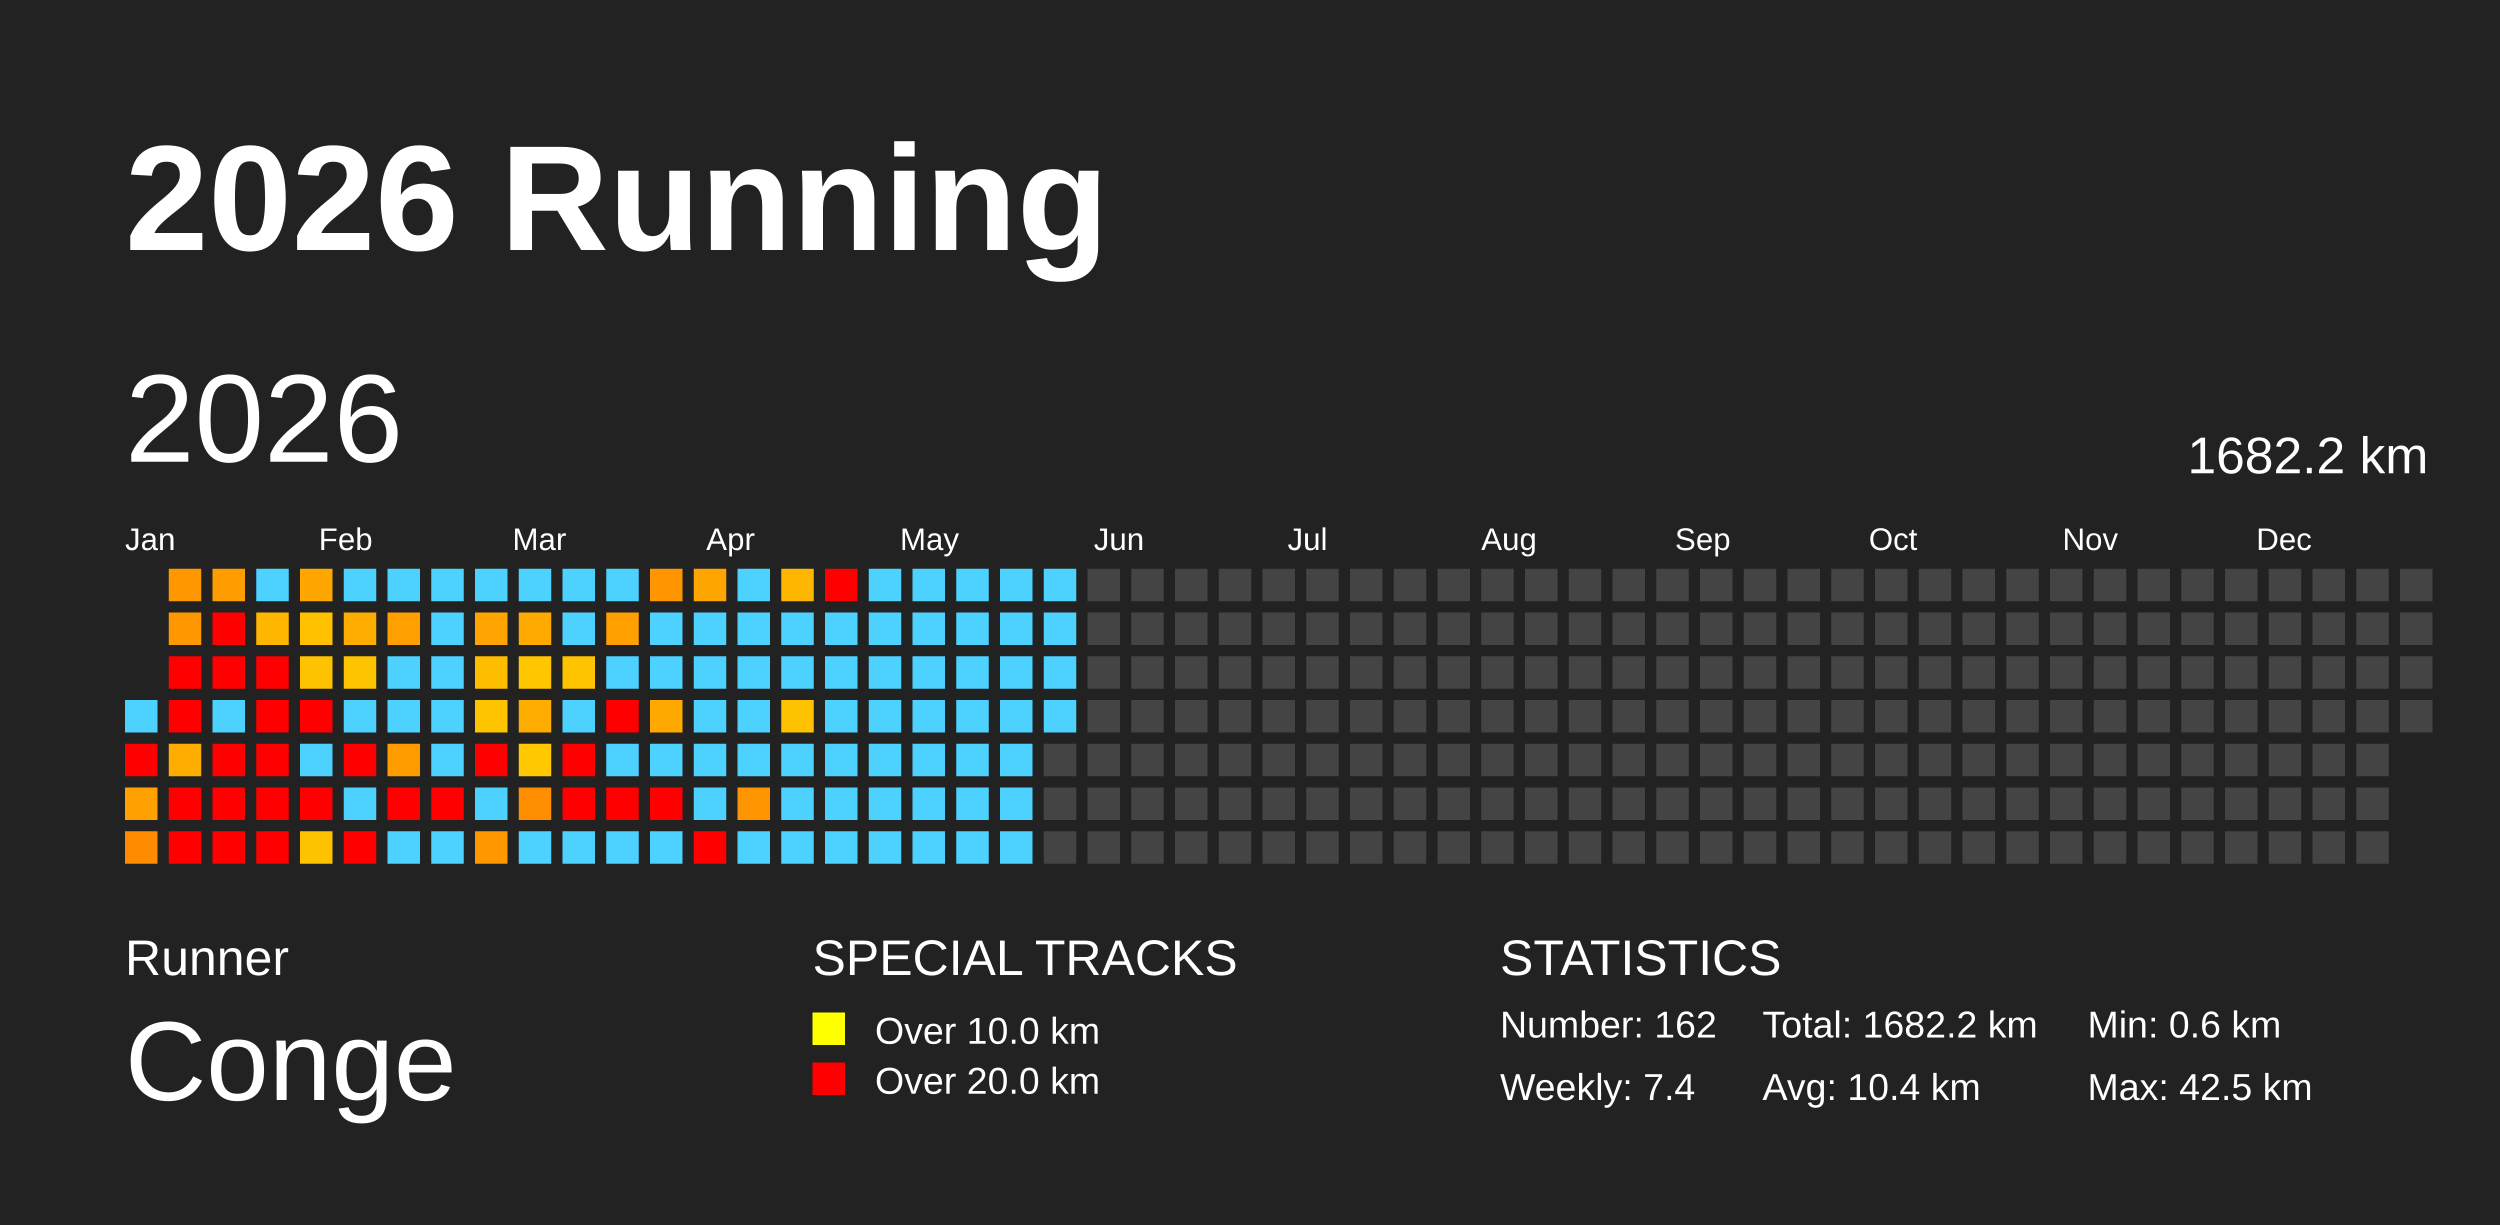
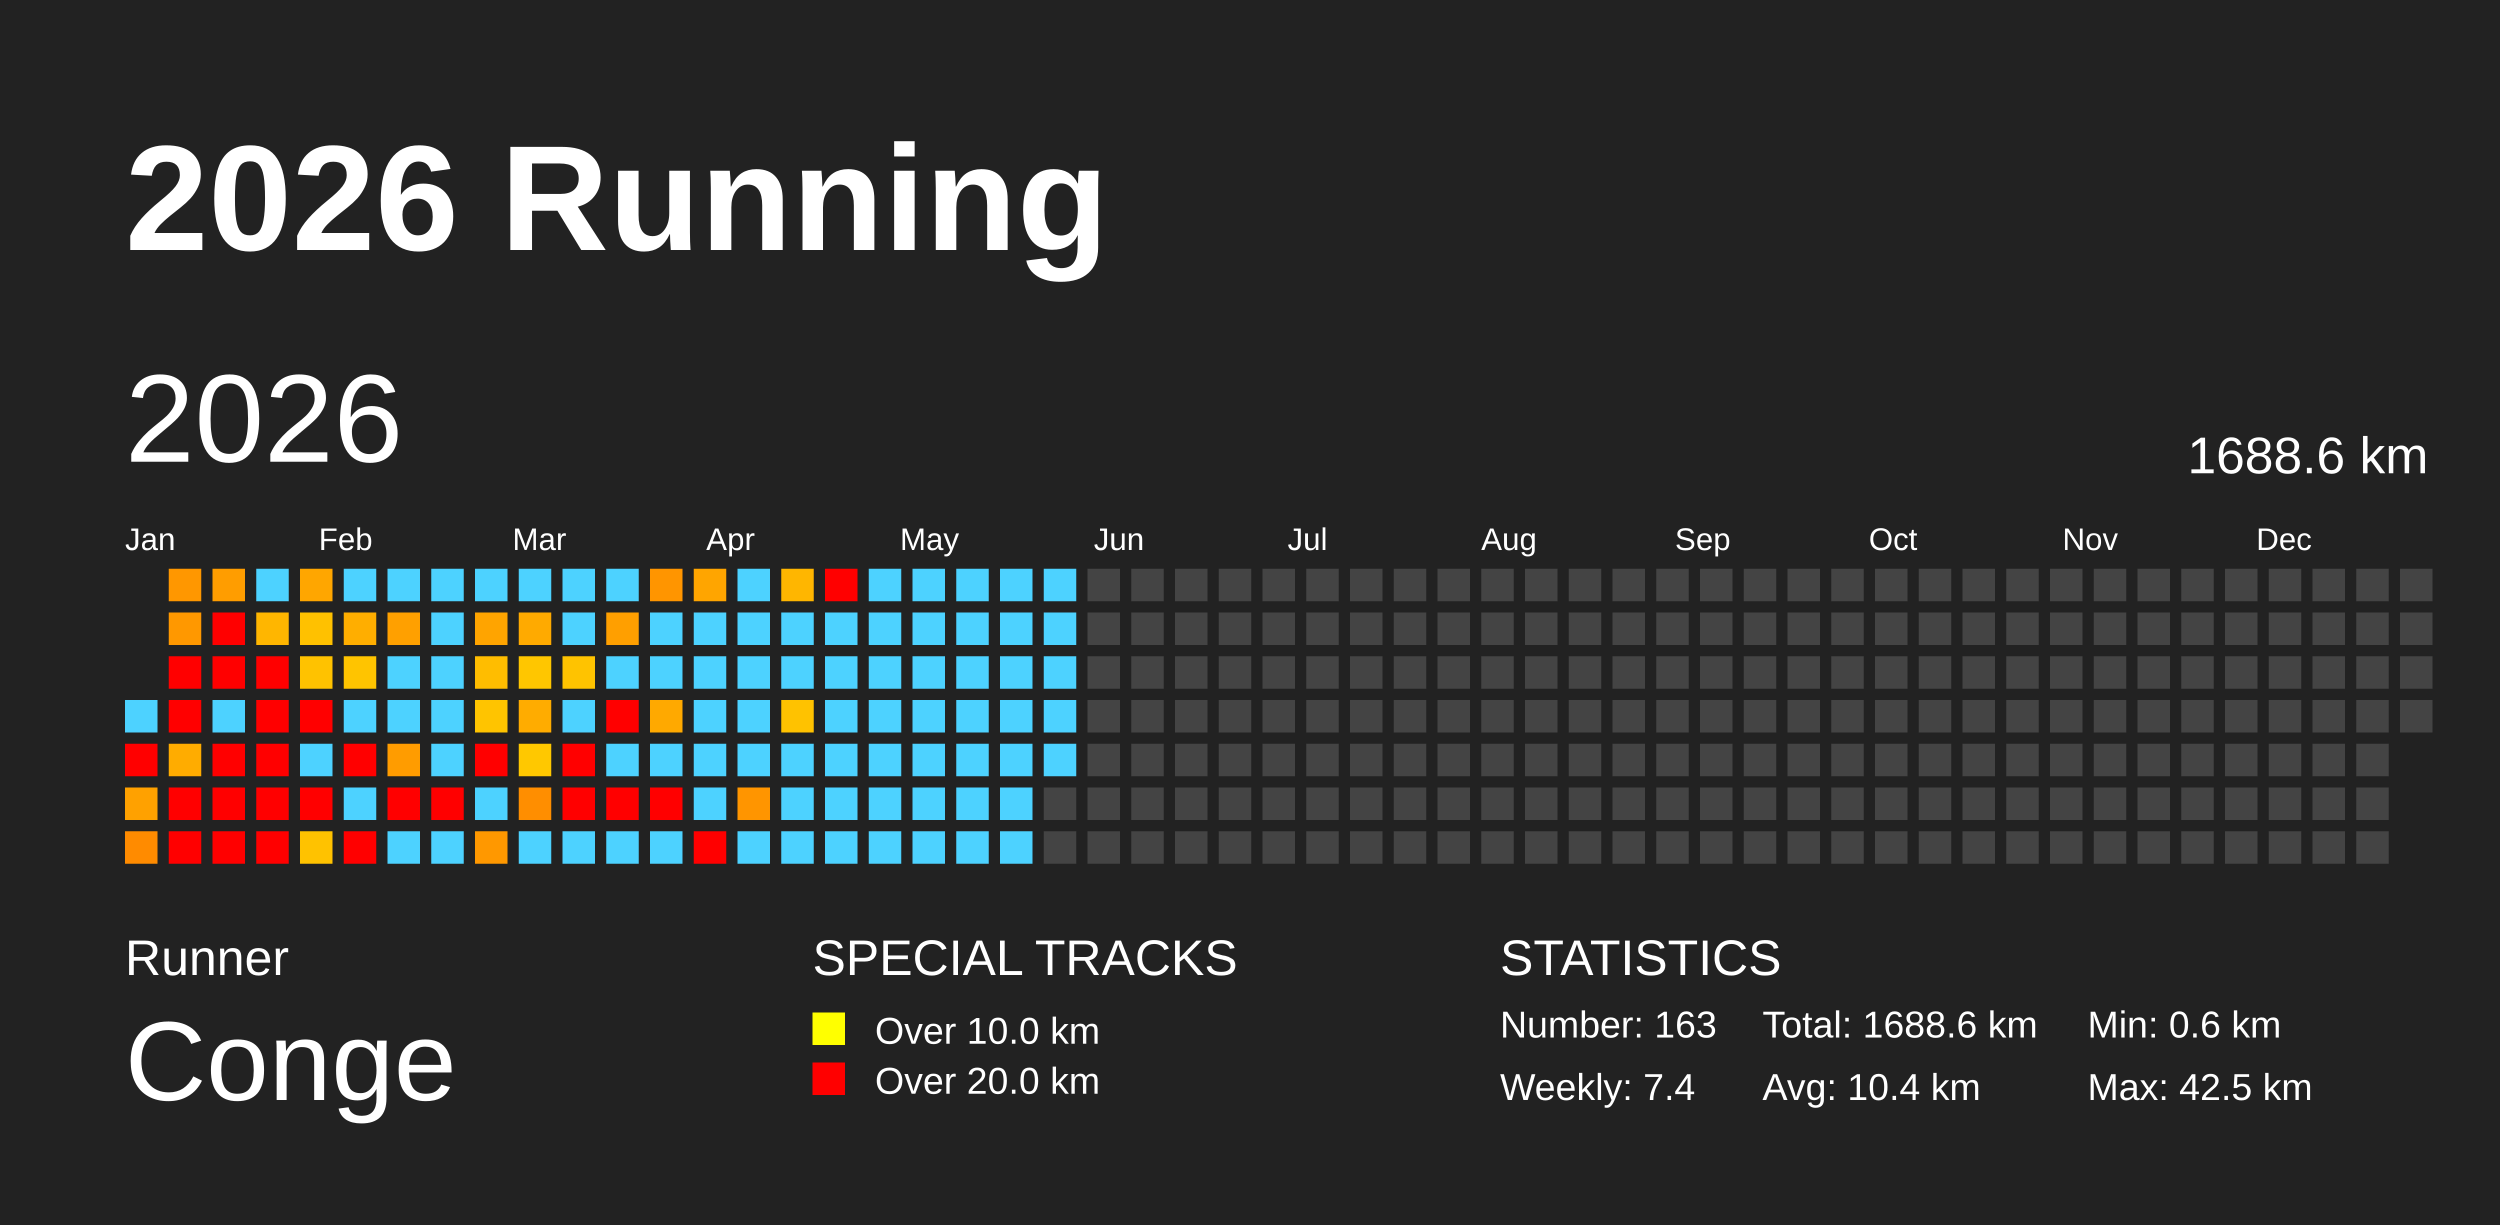
<svg xmlns="http://www.w3.org/2000/svg" baseProfile="full" height="98mm" version="1.1" viewBox="0,0,200,98" width="200mm">
  <defs />
  <rect fill="#222222" height="98" width="200" x="0" y="0" />
  <text fill="#FFFFFF" style="font-size:12px; font-family:Arial; font-weight:bold;" x="10" y="20">2026 Running</text>
  <text fill="#FFFFFF" style="font-size:4px; font-family:Arial" x="10" y="78">Runner</text>
  <text fill="#FFFFFF" style="font-size:9px; font-family:Arial" x="10" y="88">Conge</text>
  <text fill="#FFFFFF" style="font-size:4px; font-family:Arial" x="65" y="78">SPECIAL TRACKS</text>
  <rect fill="yellow" height="2.6" width="2.6" x="65" y="81" />
  <text fill="#FFFFFF" style="font-size:3px; font-family:Arial" x="70" y="83.5">Over 10.0 km</text>
  <rect fill="red" height="2.6" width="2.6" x="65" y="85" />
  <text fill="#FFFFFF" style="font-size:3px; font-family:Arial" x="70" y="87.5">Over 20.0 km</text>
  <text fill="#FFFFFF" style="font-size:4px; font-family:Arial" x="120" y="78">STATISTICS</text>
-   <text fill="#FFFFFF" style="font-size:3px; font-family:Arial" x="120" y="83">Number: 162</text>
+   <text fill="#FFFFFF" style="font-size:3px; font-family:Arial" x="120" y="83">Number: 163</text>
  <text fill="#FFFFFF" style="font-size:3px; font-family:Arial" x="120" y="88">Weekly: 7.4</text>
-   <text fill="#FFFFFF" style="font-size:3px; font-family:Arial" x="141" y="83">Total: 1682.2 km</text>
+   <text fill="#FFFFFF" style="font-size:3px; font-family:Arial" x="141" y="83">Total: 1688.6 km</text>
  <text fill="#FFFFFF" style="font-size:3px; font-family:Arial" x="141" y="88">Avg: 10.4 km</text>
  <text fill="#FFFFFF" style="font-size:3px; font-family:Arial" x="167" y="83">Min: 0.6 km</text>
  <text fill="#FFFFFF" style="font-size:3px; font-family:Arial" x="167" y="88">Max: 42.5 km</text>
  <text dominant-baseline="hanging" fill="#FFFFFF" style="font-size:10.0px; font-family:Arial;" x="10" y="30">2026</text>
-   <text dominant-baseline="hanging" fill="#FFFFFF" style="font-size:4.125px; font-family:Arial;" x="175" y="35">1682.2 km</text>
+   <text dominant-baseline="hanging" fill="#FFFFFF" style="font-size:4.125px; font-family:Arial;" x="175" y="35">1688.6 km</text>
  <text fill="#FFFFFF" style="font-size:2.5px; font-family:Arial" x="10.0" y="44">Jan</text>
  <text fill="#FFFFFF" style="font-size:2.5px; font-family:Arial" x="25.5" y="44">Feb</text>
  <text fill="#FFFFFF" style="font-size:2.5px; font-family:Arial" x="41.0" y="44">Mar</text>
  <text fill="#FFFFFF" style="font-size:2.5px; font-family:Arial" x="56.5" y="44">Apr</text>
  <text fill="#FFFFFF" style="font-size:2.5px; font-family:Arial" x="72.0" y="44">May</text>
  <text fill="#FFFFFF" style="font-size:2.5px; font-family:Arial" x="87.5" y="44">Jun</text>
  <text fill="#FFFFFF" style="font-size:2.5px; font-family:Arial" x="103.0" y="44">Jul</text>
  <text fill="#FFFFFF" style="font-size:2.5px; font-family:Arial" x="118.5" y="44">Aug</text>
  <text fill="#FFFFFF" style="font-size:2.5px; font-family:Arial" x="134.0" y="44">Sep</text>
  <text fill="#FFFFFF" style="font-size:2.5px; font-family:Arial" x="149.5" y="44">Oct</text>
  <text fill="#FFFFFF" style="font-size:2.5px; font-family:Arial" x="165.0" y="44">Nov</text>
  <text fill="#FFFFFF" style="font-size:2.5px; font-family:Arial" x="180.5" y="44">Dec</text>
  <rect fill="#4dd2ff" height="2.6" width="2.6" x="10.0" y="56.0" />
  <rect fill="red" height="2.6" width="2.6" x="10.0" y="59.5" />
  <rect fill="#ffa100" height="2.6" width="2.6" x="10.0" y="63.0" />
  <rect fill="#ff8b00" height="2.6" width="2.6" x="10.0" y="66.5" />
  <rect fill="#ff9700" height="2.6" width="2.6" x="13.5" y="45.5" />
  <rect fill="#ff9800" height="2.6" width="2.6" x="13.5" y="49.0" />
  <rect fill="red" height="2.6" width="2.6" x="13.5" y="52.5" />
  <rect fill="red" height="2.6" width="2.6" x="13.5" y="56.0" />
  <rect fill="#ffac00" height="2.6" width="2.6" x="13.5" y="59.5" />
  <rect fill="red" height="2.6" width="2.6" x="13.5" y="63.0" />
  <rect fill="red" height="2.6" width="2.6" x="13.5" y="66.5" />
  <rect fill="#ff9d00" height="2.6" width="2.6" x="17.0" y="45.5" />
  <rect fill="red" height="2.6" width="2.6" x="17.0" y="49.0" />
  <rect fill="red" height="2.6" width="2.6" x="17.0" y="52.5" />
  <rect fill="#4dd2ff" height="2.6" width="2.6" x="17.0" y="56.0" />
  <rect fill="red" height="2.6" width="2.6" x="17.0" y="59.5" />
  <rect fill="red" height="2.6" width="2.6" x="17.0" y="63.0" />
  <rect fill="red" height="2.6" width="2.6" x="17.0" y="66.5" />
  <rect fill="#4dd2ff" height="2.6" width="2.6" x="20.5" y="45.5" />
  <rect fill="#ffb600" height="2.6" width="2.6" x="20.5" y="49.0" />
  <rect fill="red" height="2.6" width="2.6" x="20.5" y="52.5" />
  <rect fill="red" height="2.6" width="2.6" x="20.5" y="56.0" />
  <rect fill="red" height="2.6" width="2.6" x="20.5" y="59.5" />
  <rect fill="red" height="2.6" width="2.6" x="20.5" y="63.0" />
  <rect fill="red" height="2.6" width="2.6" x="20.5" y="66.5" />
  <rect fill="#ffa600" height="2.6" width="2.6" x="24.0" y="45.5" />
  <rect fill="#ffc100" height="2.6" width="2.6" x="24.0" y="49.0" />
  <rect fill="#ffc200" height="2.6" width="2.6" x="24.0" y="52.5" />
  <rect fill="red" height="2.6" width="2.6" x="24.0" y="56.0" />
  <rect fill="#4dd2ff" height="2.6" width="2.6" x="24.0" y="59.5" />
  <rect fill="red" height="2.6" width="2.6" x="24.0" y="63.0" />
  <rect fill="#ffc200" height="2.6" width="2.6" x="24.0" y="66.5" />
  <rect fill="#4dd2ff" height="2.6" width="2.6" x="27.5" y="45.5" />
  <rect fill="#ffae00" height="2.6" width="2.6" x="27.5" y="49.0" />
  <rect fill="#ffc400" height="2.6" width="2.6" x="27.5" y="52.5" />
  <rect fill="#4dd2ff" height="2.6" width="2.6" x="27.5" y="56.0" />
  <rect fill="red" height="2.6" width="2.6" x="27.5" y="59.5" />
  <rect fill="#4dd2ff" height="2.6" width="2.6" x="27.5" y="63.0" />
  <rect fill="red" height="2.6" width="2.6" x="27.5" y="66.5" />
  <rect fill="#4dd2ff" height="2.6" width="2.6" x="31.0" y="45.5" />
  <rect fill="#ffa000" height="2.6" width="2.6" x="31.0" y="49.0" />
  <rect fill="#4dd2ff" height="2.6" width="2.6" x="31.0" y="52.5" />
  <rect fill="#4dd2ff" height="2.6" width="2.6" x="31.0" y="56.0" />
  <rect fill="#ff9c00" height="2.6" width="2.6" x="31.0" y="59.5" />
  <rect fill="red" height="2.6" width="2.6" x="31.0" y="63.0" />
  <rect fill="#4dd2ff" height="2.6" width="2.6" x="31.0" y="66.5" />
  <rect fill="#4dd2ff" height="2.6" width="2.6" x="34.5" y="45.5" />
  <rect fill="#4dd2ff" height="2.6" width="2.6" x="34.5" y="49.0" />
  <rect fill="#4dd2ff" height="2.6" width="2.6" x="34.5" y="52.5" />
  <rect fill="#4dd2ff" height="2.6" width="2.6" x="34.5" y="56.0" />
  <rect fill="#4dd2ff" height="2.6" width="2.6" x="34.5" y="59.5" />
  <rect fill="red" height="2.6" width="2.6" x="34.5" y="63.0" />
  <rect fill="#4dd2ff" height="2.6" width="2.6" x="34.5" y="66.5" />
  <rect fill="#4dd2ff" height="2.6" width="2.6" x="38.0" y="45.5" />
  <rect fill="#ffa400" height="2.6" width="2.6" x="38.0" y="49.0" />
  <rect fill="#ffbd00" height="2.6" width="2.6" x="38.0" y="52.5" />
  <rect fill="#ffc400" height="2.6" width="2.6" x="38.0" y="56.0" />
  <rect fill="red" height="2.6" width="2.6" x="38.0" y="59.5" />
  <rect fill="#4dd2ff" height="2.6" width="2.6" x="38.0" y="63.0" />
  <rect fill="#ff9800" height="2.6" width="2.6" x="38.0" y="66.5" />
  <rect fill="#4dd2ff" height="2.6" width="2.6" x="41.5" y="45.5" />
  <rect fill="#ffaa00" height="2.6" width="2.6" x="41.5" y="49.0" />
  <rect fill="#ffc600" height="2.6" width="2.6" x="41.5" y="52.5" />
  <rect fill="#ffac00" height="2.6" width="2.6" x="41.5" y="56.0" />
  <rect fill="#ffc800" height="2.6" width="2.6" x="41.5" y="59.5" />
  <rect fill="#ff8e00" height="2.6" width="2.6" x="41.5" y="63.0" />
  <rect fill="#4dd2ff" height="2.6" width="2.6" x="41.5" y="66.5" />
  <rect fill="#4dd2ff" height="2.6" width="2.6" x="45.0" y="45.5" />
  <rect fill="#4dd2ff" height="2.6" width="2.6" x="45.0" y="49.0" />
  <rect fill="#ffc300" height="2.6" width="2.6" x="45.0" y="52.5" />
  <rect fill="#4dd2ff" height="2.6" width="2.6" x="45.0" y="56.0" />
  <rect fill="red" height="2.6" width="2.6" x="45.0" y="59.5" />
  <rect fill="red" height="2.6" width="2.6" x="45.0" y="63.0" />
  <rect fill="#4dd2ff" height="2.6" width="2.6" x="45.0" y="66.5" />
  <rect fill="#4dd2ff" height="2.6" width="2.6" x="48.5" y="45.5" />
  <rect fill="#ff9f00" height="2.6" width="2.6" x="48.5" y="49.0" />
  <rect fill="#4dd2ff" height="2.6" width="2.6" x="48.5" y="52.5" />
  <rect fill="red" height="2.6" width="2.6" x="48.5" y="56.0" />
  <rect fill="#4dd2ff" height="2.6" width="2.6" x="48.5" y="59.5" />
  <rect fill="red" height="2.6" width="2.6" x="48.5" y="63.0" />
  <rect fill="#4dd2ff" height="2.6" width="2.6" x="48.5" y="66.5" />
  <rect fill="#ff9500" height="2.6" width="2.6" x="52.0" y="45.5" />
  <rect fill="#4dd2ff" height="2.6" width="2.6" x="52.0" y="49.0" />
  <rect fill="#4dd2ff" height="2.6" width="2.6" x="52.0" y="52.5" />
  <rect fill="#ffa900" height="2.6" width="2.6" x="52.0" y="56.0" />
  <rect fill="#4dd2ff" height="2.6" width="2.6" x="52.0" y="59.5" />
  <rect fill="red" height="2.6" width="2.6" x="52.0" y="63.0" />
  <rect fill="#4dd2ff" height="2.6" width="2.6" x="52.0" y="66.5" />
  <rect fill="#ffa500" height="2.6" width="2.6" x="55.5" y="45.5" />
  <rect fill="#4dd2ff" height="2.6" width="2.6" x="55.5" y="49.0" />
  <rect fill="#4dd2ff" height="2.6" width="2.6" x="55.5" y="52.5" />
  <rect fill="#4dd2ff" height="2.6" width="2.6" x="55.5" y="56.0" />
  <rect fill="#4dd2ff" height="2.6" width="2.6" x="55.5" y="59.5" />
  <rect fill="#4dd2ff" height="2.6" width="2.6" x="55.5" y="63.0" />
  <rect fill="red" height="2.6" width="2.6" x="55.5" y="66.5" />
  <rect fill="#4dd2ff" height="2.6" width="2.6" x="59.0" y="45.5" />
  <rect fill="#4dd2ff" height="2.6" width="2.6" x="59.0" y="49.0" />
  <rect fill="#4dd2ff" height="2.6" width="2.6" x="59.0" y="52.5" />
  <rect fill="#4dd2ff" height="2.6" width="2.6" x="59.0" y="56.0" />
  <rect fill="#4dd2ff" height="2.6" width="2.6" x="59.0" y="59.5" />
  <rect fill="#ff9500" height="2.6" width="2.6" x="59.0" y="63.0" />
  <rect fill="#4dd2ff" height="2.6" width="2.6" x="59.0" y="66.5" />
  <rect fill="#ffb600" height="2.6" width="2.6" x="62.5" y="45.5" />
  <rect fill="#4dd2ff" height="2.6" width="2.6" x="62.5" y="49.0" />
  <rect fill="#4dd2ff" height="2.6" width="2.6" x="62.5" y="52.5" />
  <rect fill="#ffc200" height="2.6" width="2.6" x="62.5" y="56.0" />
  <rect fill="#4dd2ff" height="2.6" width="2.6" x="62.5" y="59.5" />
  <rect fill="#4dd2ff" height="2.6" width="2.6" x="62.5" y="63.0" />
  <rect fill="#4dd2ff" height="2.6" width="2.6" x="62.5" y="66.5" />
  <rect fill="red" height="2.6" width="2.6" x="66.0" y="45.5" />
  <rect fill="#4dd2ff" height="2.6" width="2.6" x="66.0" y="49.0" />
  <rect fill="#4dd2ff" height="2.6" width="2.6" x="66.0" y="52.5" />
  <rect fill="#4dd2ff" height="2.6" width="2.6" x="66.0" y="56.0" />
  <rect fill="#4dd2ff" height="2.6" width="2.6" x="66.0" y="59.5" />
  <rect fill="#4dd2ff" height="2.6" width="2.6" x="66.0" y="63.0" />
  <rect fill="#4dd2ff" height="2.6" width="2.6" x="66.0" y="66.5" />
  <rect fill="#4dd2ff" height="2.6" width="2.6" x="69.5" y="45.5" />
  <rect fill="#4dd2ff" height="2.6" width="2.6" x="69.5" y="49.0" />
  <rect fill="#4dd2ff" height="2.6" width="2.6" x="69.5" y="52.5" />
  <rect fill="#4dd2ff" height="2.6" width="2.6" x="69.5" y="56.0" />
  <rect fill="#4dd2ff" height="2.6" width="2.6" x="69.5" y="59.5" />
  <rect fill="#4dd2ff" height="2.6" width="2.6" x="69.5" y="63.0" />
  <rect fill="#4dd2ff" height="2.6" width="2.6" x="69.5" y="66.5" />
  <rect fill="#4dd2ff" height="2.6" width="2.6" x="73.0" y="45.5" />
  <rect fill="#4dd2ff" height="2.6" width="2.6" x="73.0" y="49.0" />
  <rect fill="#4dd2ff" height="2.6" width="2.6" x="73.0" y="52.5" />
  <rect fill="#4dd2ff" height="2.6" width="2.6" x="73.0" y="56.0" />
  <rect fill="#4dd2ff" height="2.6" width="2.6" x="73.0" y="59.5" />
  <rect fill="#4dd2ff" height="2.6" width="2.6" x="73.0" y="63.0" />
  <rect fill="#4dd2ff" height="2.6" width="2.6" x="73.0" y="66.5" />
  <rect fill="#4dd2ff" height="2.6" width="2.6" x="76.5" y="45.5" />
  <rect fill="#4dd2ff" height="2.6" width="2.6" x="76.5" y="49.0" />
  <rect fill="#4dd2ff" height="2.6" width="2.6" x="76.5" y="52.5" />
  <rect fill="#4dd2ff" height="2.6" width="2.6" x="76.5" y="56.0" />
  <rect fill="#4dd2ff" height="2.6" width="2.6" x="76.5" y="59.5" />
  <rect fill="#4dd2ff" height="2.6" width="2.6" x="76.5" y="63.0" />
  <rect fill="#4dd2ff" height="2.6" width="2.6" x="76.5" y="66.5" />
  <rect fill="#4dd2ff" height="2.6" width="2.6" x="80.0" y="45.5" />
  <rect fill="#4dd2ff" height="2.6" width="2.6" x="80.0" y="49.0" />
  <rect fill="#4dd2ff" height="2.6" width="2.6" x="80.0" y="52.5" />
  <rect fill="#4dd2ff" height="2.6" width="2.6" x="80.0" y="56.0" />
  <rect fill="#4dd2ff" height="2.6" width="2.6" x="80.0" y="59.5" />
  <rect fill="#4dd2ff" height="2.6" width="2.6" x="80.0" y="63.0" />
  <rect fill="#4dd2ff" height="2.6" width="2.6" x="80.0" y="66.5" />
  <rect fill="#4dd2ff" height="2.6" width="2.6" x="83.5" y="45.5" />
  <rect fill="#4dd2ff" height="2.6" width="2.6" x="83.5" y="49.0" />
  <rect fill="#4dd2ff" height="2.6" width="2.6" x="83.5" y="52.5" />
  <rect fill="#4dd2ff" height="2.6" width="2.6" x="83.5" y="56.0" />
-   <rect fill="#444444" height="2.6" width="2.6" x="83.5" y="59.5" />
+   <rect fill="#4dd2ff" height="2.6" width="2.6" x="83.5" y="59.5" />
  <rect fill="#444444" height="2.6" width="2.6" x="83.5" y="63.0" />
  <rect fill="#444444" height="2.6" width="2.6" x="83.5" y="66.5" />
  <rect fill="#444444" height="2.6" width="2.6" x="87.0" y="45.5" />
  <rect fill="#444444" height="2.6" width="2.6" x="87.0" y="49.0" />
  <rect fill="#444444" height="2.6" width="2.6" x="87.0" y="52.5" />
  <rect fill="#444444" height="2.6" width="2.6" x="87.0" y="56.0" />
  <rect fill="#444444" height="2.6" width="2.6" x="87.0" y="59.5" />
  <rect fill="#444444" height="2.6" width="2.6" x="87.0" y="63.0" />
  <rect fill="#444444" height="2.6" width="2.6" x="87.0" y="66.5" />
  <rect fill="#444444" height="2.6" width="2.6" x="90.5" y="45.5" />
  <rect fill="#444444" height="2.6" width="2.6" x="90.5" y="49.0" />
  <rect fill="#444444" height="2.6" width="2.6" x="90.5" y="52.5" />
  <rect fill="#444444" height="2.6" width="2.6" x="90.5" y="56.0" />
  <rect fill="#444444" height="2.6" width="2.6" x="90.5" y="59.5" />
  <rect fill="#444444" height="2.6" width="2.6" x="90.5" y="63.0" />
  <rect fill="#444444" height="2.6" width="2.6" x="90.5" y="66.5" />
  <rect fill="#444444" height="2.6" width="2.6" x="94.0" y="45.5" />
  <rect fill="#444444" height="2.6" width="2.6" x="94.0" y="49.0" />
  <rect fill="#444444" height="2.6" width="2.6" x="94.0" y="52.5" />
  <rect fill="#444444" height="2.6" width="2.6" x="94.0" y="56.0" />
  <rect fill="#444444" height="2.6" width="2.6" x="94.0" y="59.5" />
  <rect fill="#444444" height="2.6" width="2.6" x="94.0" y="63.0" />
  <rect fill="#444444" height="2.6" width="2.6" x="94.0" y="66.5" />
  <rect fill="#444444" height="2.6" width="2.6" x="97.5" y="45.5" />
  <rect fill="#444444" height="2.6" width="2.6" x="97.5" y="49.0" />
  <rect fill="#444444" height="2.6" width="2.6" x="97.5" y="52.5" />
  <rect fill="#444444" height="2.6" width="2.6" x="97.5" y="56.0" />
  <rect fill="#444444" height="2.6" width="2.6" x="97.5" y="59.5" />
  <rect fill="#444444" height="2.6" width="2.6" x="97.5" y="63.0" />
  <rect fill="#444444" height="2.6" width="2.6" x="97.5" y="66.5" />
  <rect fill="#444444" height="2.6" width="2.6" x="101.0" y="45.5" />
  <rect fill="#444444" height="2.6" width="2.6" x="101.0" y="49.0" />
  <rect fill="#444444" height="2.6" width="2.6" x="101.0" y="52.5" />
  <rect fill="#444444" height="2.6" width="2.6" x="101.0" y="56.0" />
  <rect fill="#444444" height="2.6" width="2.6" x="101.0" y="59.5" />
  <rect fill="#444444" height="2.6" width="2.6" x="101.0" y="63.0" />
  <rect fill="#444444" height="2.6" width="2.6" x="101.0" y="66.5" />
  <rect fill="#444444" height="2.6" width="2.6" x="104.5" y="45.5" />
  <rect fill="#444444" height="2.6" width="2.6" x="104.5" y="49.0" />
  <rect fill="#444444" height="2.6" width="2.6" x="104.5" y="52.5" />
  <rect fill="#444444" height="2.6" width="2.6" x="104.5" y="56.0" />
  <rect fill="#444444" height="2.6" width="2.6" x="104.5" y="59.5" />
  <rect fill="#444444" height="2.6" width="2.6" x="104.5" y="63.0" />
  <rect fill="#444444" height="2.6" width="2.6" x="104.5" y="66.5" />
  <rect fill="#444444" height="2.6" width="2.6" x="108.0" y="45.5" />
  <rect fill="#444444" height="2.6" width="2.6" x="108.0" y="49.0" />
  <rect fill="#444444" height="2.6" width="2.6" x="108.0" y="52.5" />
  <rect fill="#444444" height="2.6" width="2.6" x="108.0" y="56.0" />
  <rect fill="#444444" height="2.6" width="2.6" x="108.0" y="59.5" />
  <rect fill="#444444" height="2.6" width="2.6" x="108.0" y="63.0" />
  <rect fill="#444444" height="2.6" width="2.6" x="108.0" y="66.5" />
  <rect fill="#444444" height="2.6" width="2.6" x="111.5" y="45.5" />
  <rect fill="#444444" height="2.6" width="2.6" x="111.5" y="49.0" />
  <rect fill="#444444" height="2.6" width="2.6" x="111.5" y="52.5" />
  <rect fill="#444444" height="2.6" width="2.6" x="111.5" y="56.0" />
  <rect fill="#444444" height="2.6" width="2.6" x="111.5" y="59.5" />
  <rect fill="#444444" height="2.6" width="2.6" x="111.5" y="63.0" />
  <rect fill="#444444" height="2.6" width="2.6" x="111.5" y="66.5" />
  <rect fill="#444444" height="2.6" width="2.6" x="115.0" y="45.5" />
  <rect fill="#444444" height="2.6" width="2.6" x="115.0" y="49.0" />
  <rect fill="#444444" height="2.6" width="2.6" x="115.0" y="52.5" />
  <rect fill="#444444" height="2.6" width="2.6" x="115.0" y="56.0" />
  <rect fill="#444444" height="2.6" width="2.6" x="115.0" y="59.5" />
  <rect fill="#444444" height="2.6" width="2.6" x="115.0" y="63.0" />
  <rect fill="#444444" height="2.6" width="2.6" x="115.0" y="66.5" />
  <rect fill="#444444" height="2.6" width="2.6" x="118.5" y="45.5" />
  <rect fill="#444444" height="2.6" width="2.6" x="118.5" y="49.0" />
  <rect fill="#444444" height="2.6" width="2.6" x="118.5" y="52.5" />
  <rect fill="#444444" height="2.6" width="2.6" x="118.5" y="56.0" />
  <rect fill="#444444" height="2.6" width="2.6" x="118.5" y="59.5" />
  <rect fill="#444444" height="2.6" width="2.6" x="118.5" y="63.0" />
  <rect fill="#444444" height="2.6" width="2.6" x="118.5" y="66.5" />
  <rect fill="#444444" height="2.6" width="2.6" x="122.0" y="45.5" />
  <rect fill="#444444" height="2.6" width="2.6" x="122.0" y="49.0" />
  <rect fill="#444444" height="2.6" width="2.6" x="122.0" y="52.5" />
  <rect fill="#444444" height="2.6" width="2.6" x="122.0" y="56.0" />
  <rect fill="#444444" height="2.6" width="2.6" x="122.0" y="59.5" />
  <rect fill="#444444" height="2.6" width="2.6" x="122.0" y="63.0" />
  <rect fill="#444444" height="2.6" width="2.6" x="122.0" y="66.5" />
  <rect fill="#444444" height="2.6" width="2.6" x="125.5" y="45.5" />
  <rect fill="#444444" height="2.6" width="2.6" x="125.5" y="49.0" />
  <rect fill="#444444" height="2.6" width="2.6" x="125.5" y="52.5" />
  <rect fill="#444444" height="2.6" width="2.6" x="125.5" y="56.0" />
  <rect fill="#444444" height="2.6" width="2.6" x="125.5" y="59.5" />
  <rect fill="#444444" height="2.6" width="2.6" x="125.5" y="63.0" />
  <rect fill="#444444" height="2.6" width="2.6" x="125.5" y="66.5" />
  <rect fill="#444444" height="2.6" width="2.6" x="129.0" y="45.5" />
  <rect fill="#444444" height="2.6" width="2.6" x="129.0" y="49.0" />
  <rect fill="#444444" height="2.6" width="2.6" x="129.0" y="52.5" />
  <rect fill="#444444" height="2.6" width="2.6" x="129.0" y="56.0" />
  <rect fill="#444444" height="2.6" width="2.6" x="129.0" y="59.5" />
  <rect fill="#444444" height="2.6" width="2.6" x="129.0" y="63.0" />
  <rect fill="#444444" height="2.6" width="2.6" x="129.0" y="66.5" />
  <rect fill="#444444" height="2.6" width="2.6" x="132.5" y="45.5" />
  <rect fill="#444444" height="2.6" width="2.6" x="132.5" y="49.0" />
  <rect fill="#444444" height="2.6" width="2.6" x="132.5" y="52.5" />
  <rect fill="#444444" height="2.6" width="2.6" x="132.5" y="56.0" />
  <rect fill="#444444" height="2.6" width="2.6" x="132.5" y="59.5" />
  <rect fill="#444444" height="2.6" width="2.6" x="132.5" y="63.0" />
  <rect fill="#444444" height="2.6" width="2.6" x="132.5" y="66.5" />
  <rect fill="#444444" height="2.6" width="2.6" x="136.0" y="45.5" />
  <rect fill="#444444" height="2.6" width="2.6" x="136.0" y="49.0" />
  <rect fill="#444444" height="2.6" width="2.6" x="136.0" y="52.5" />
  <rect fill="#444444" height="2.6" width="2.6" x="136.0" y="56.0" />
  <rect fill="#444444" height="2.6" width="2.6" x="136.0" y="59.5" />
  <rect fill="#444444" height="2.6" width="2.6" x="136.0" y="63.0" />
  <rect fill="#444444" height="2.6" width="2.6" x="136.0" y="66.5" />
  <rect fill="#444444" height="2.6" width="2.6" x="139.5" y="45.5" />
  <rect fill="#444444" height="2.6" width="2.6" x="139.5" y="49.0" />
  <rect fill="#444444" height="2.6" width="2.6" x="139.5" y="52.5" />
  <rect fill="#444444" height="2.6" width="2.6" x="139.5" y="56.0" />
  <rect fill="#444444" height="2.6" width="2.6" x="139.5" y="59.5" />
  <rect fill="#444444" height="2.6" width="2.6" x="139.5" y="63.0" />
  <rect fill="#444444" height="2.6" width="2.6" x="139.5" y="66.5" />
  <rect fill="#444444" height="2.6" width="2.6" x="143.0" y="45.5" />
  <rect fill="#444444" height="2.6" width="2.6" x="143.0" y="49.0" />
  <rect fill="#444444" height="2.6" width="2.6" x="143.0" y="52.5" />
  <rect fill="#444444" height="2.6" width="2.6" x="143.0" y="56.0" />
  <rect fill="#444444" height="2.6" width="2.6" x="143.0" y="59.5" />
  <rect fill="#444444" height="2.6" width="2.6" x="143.0" y="63.0" />
  <rect fill="#444444" height="2.6" width="2.6" x="143.0" y="66.5" />
  <rect fill="#444444" height="2.6" width="2.6" x="146.5" y="45.5" />
  <rect fill="#444444" height="2.6" width="2.6" x="146.5" y="49.0" />
  <rect fill="#444444" height="2.6" width="2.6" x="146.5" y="52.5" />
  <rect fill="#444444" height="2.6" width="2.6" x="146.5" y="56.0" />
  <rect fill="#444444" height="2.6" width="2.6" x="146.5" y="59.5" />
  <rect fill="#444444" height="2.6" width="2.6" x="146.5" y="63.0" />
  <rect fill="#444444" height="2.6" width="2.6" x="146.5" y="66.5" />
  <rect fill="#444444" height="2.6" width="2.6" x="150.0" y="45.5" />
  <rect fill="#444444" height="2.6" width="2.6" x="150.0" y="49.0" />
  <rect fill="#444444" height="2.6" width="2.6" x="150.0" y="52.5" />
  <rect fill="#444444" height="2.6" width="2.6" x="150.0" y="56.0" />
  <rect fill="#444444" height="2.6" width="2.6" x="150.0" y="59.5" />
  <rect fill="#444444" height="2.6" width="2.6" x="150.0" y="63.0" />
  <rect fill="#444444" height="2.6" width="2.6" x="150.0" y="66.5" />
  <rect fill="#444444" height="2.6" width="2.6" x="153.5" y="45.5" />
  <rect fill="#444444" height="2.6" width="2.6" x="153.5" y="49.0" />
  <rect fill="#444444" height="2.6" width="2.6" x="153.5" y="52.5" />
  <rect fill="#444444" height="2.6" width="2.6" x="153.5" y="56.0" />
  <rect fill="#444444" height="2.6" width="2.6" x="153.5" y="59.5" />
  <rect fill="#444444" height="2.6" width="2.6" x="153.5" y="63.0" />
  <rect fill="#444444" height="2.6" width="2.6" x="153.5" y="66.5" />
  <rect fill="#444444" height="2.6" width="2.6" x="157.0" y="45.5" />
  <rect fill="#444444" height="2.6" width="2.6" x="157.0" y="49.0" />
  <rect fill="#444444" height="2.6" width="2.6" x="157.0" y="52.5" />
  <rect fill="#444444" height="2.6" width="2.6" x="157.0" y="56.0" />
  <rect fill="#444444" height="2.6" width="2.6" x="157.0" y="59.5" />
  <rect fill="#444444" height="2.6" width="2.6" x="157.0" y="63.0" />
  <rect fill="#444444" height="2.6" width="2.6" x="157.0" y="66.5" />
  <rect fill="#444444" height="2.6" width="2.6" x="160.5" y="45.5" />
  <rect fill="#444444" height="2.6" width="2.6" x="160.5" y="49.0" />
  <rect fill="#444444" height="2.6" width="2.6" x="160.5" y="52.5" />
  <rect fill="#444444" height="2.6" width="2.6" x="160.5" y="56.0" />
  <rect fill="#444444" height="2.6" width="2.6" x="160.5" y="59.5" />
  <rect fill="#444444" height="2.6" width="2.6" x="160.5" y="63.0" />
  <rect fill="#444444" height="2.6" width="2.6" x="160.5" y="66.5" />
  <rect fill="#444444" height="2.6" width="2.6" x="164.0" y="45.5" />
  <rect fill="#444444" height="2.6" width="2.6" x="164.0" y="49.0" />
  <rect fill="#444444" height="2.6" width="2.6" x="164.0" y="52.5" />
  <rect fill="#444444" height="2.6" width="2.6" x="164.0" y="56.0" />
  <rect fill="#444444" height="2.6" width="2.6" x="164.0" y="59.5" />
  <rect fill="#444444" height="2.6" width="2.6" x="164.0" y="63.0" />
  <rect fill="#444444" height="2.6" width="2.6" x="164.0" y="66.5" />
  <rect fill="#444444" height="2.6" width="2.6" x="167.5" y="45.5" />
  <rect fill="#444444" height="2.6" width="2.6" x="167.5" y="49.0" />
  <rect fill="#444444" height="2.6" width="2.6" x="167.5" y="52.5" />
  <rect fill="#444444" height="2.6" width="2.6" x="167.5" y="56.0" />
  <rect fill="#444444" height="2.6" width="2.6" x="167.5" y="59.5" />
  <rect fill="#444444" height="2.6" width="2.6" x="167.5" y="63.0" />
  <rect fill="#444444" height="2.6" width="2.6" x="167.5" y="66.5" />
  <rect fill="#444444" height="2.6" width="2.6" x="171.0" y="45.5" />
  <rect fill="#444444" height="2.6" width="2.6" x="171.0" y="49.0" />
  <rect fill="#444444" height="2.6" width="2.6" x="171.0" y="52.5" />
  <rect fill="#444444" height="2.6" width="2.6" x="171.0" y="56.0" />
  <rect fill="#444444" height="2.6" width="2.6" x="171.0" y="59.5" />
  <rect fill="#444444" height="2.6" width="2.6" x="171.0" y="63.0" />
  <rect fill="#444444" height="2.6" width="2.6" x="171.0" y="66.5" />
  <rect fill="#444444" height="2.6" width="2.6" x="174.5" y="45.5" />
  <rect fill="#444444" height="2.6" width="2.6" x="174.5" y="49.0" />
  <rect fill="#444444" height="2.6" width="2.6" x="174.5" y="52.5" />
  <rect fill="#444444" height="2.6" width="2.6" x="174.5" y="56.0" />
  <rect fill="#444444" height="2.6" width="2.6" x="174.5" y="59.5" />
  <rect fill="#444444" height="2.6" width="2.6" x="174.5" y="63.0" />
  <rect fill="#444444" height="2.6" width="2.6" x="174.5" y="66.5" />
  <rect fill="#444444" height="2.6" width="2.6" x="178.0" y="45.5" />
  <rect fill="#444444" height="2.6" width="2.6" x="178.0" y="49.0" />
  <rect fill="#444444" height="2.6" width="2.6" x="178.0" y="52.5" />
  <rect fill="#444444" height="2.6" width="2.6" x="178.0" y="56.0" />
  <rect fill="#444444" height="2.6" width="2.6" x="178.0" y="59.5" />
  <rect fill="#444444" height="2.6" width="2.6" x="178.0" y="63.0" />
  <rect fill="#444444" height="2.6" width="2.6" x="178.0" y="66.5" />
  <rect fill="#444444" height="2.6" width="2.6" x="181.5" y="45.5" />
  <rect fill="#444444" height="2.6" width="2.6" x="181.5" y="49.0" />
  <rect fill="#444444" height="2.6" width="2.6" x="181.5" y="52.5" />
  <rect fill="#444444" height="2.6" width="2.6" x="181.5" y="56.0" />
  <rect fill="#444444" height="2.6" width="2.6" x="181.5" y="59.5" />
  <rect fill="#444444" height="2.6" width="2.6" x="181.5" y="63.0" />
  <rect fill="#444444" height="2.6" width="2.6" x="181.5" y="66.5" />
  <rect fill="#444444" height="2.6" width="2.6" x="185.0" y="45.5" />
  <rect fill="#444444" height="2.6" width="2.6" x="185.0" y="49.0" />
  <rect fill="#444444" height="2.6" width="2.6" x="185.0" y="52.5" />
  <rect fill="#444444" height="2.6" width="2.6" x="185.0" y="56.0" />
  <rect fill="#444444" height="2.6" width="2.6" x="185.0" y="59.5" />
  <rect fill="#444444" height="2.6" width="2.6" x="185.0" y="63.0" />
  <rect fill="#444444" height="2.6" width="2.6" x="185.0" y="66.5" />
  <rect fill="#444444" height="2.6" width="2.6" x="188.5" y="45.5" />
  <rect fill="#444444" height="2.6" width="2.6" x="188.5" y="49.0" />
  <rect fill="#444444" height="2.6" width="2.6" x="188.5" y="52.5" />
  <rect fill="#444444" height="2.6" width="2.6" x="188.5" y="56.0" />
  <rect fill="#444444" height="2.6" width="2.6" x="188.5" y="59.5" />
  <rect fill="#444444" height="2.6" width="2.6" x="188.5" y="63.0" />
  <rect fill="#444444" height="2.6" width="2.6" x="188.5" y="66.5" />
  <rect fill="#444444" height="2.6" width="2.6" x="192.0" y="45.5" />
  <rect fill="#444444" height="2.6" width="2.6" x="192.0" y="49.0" />
  <rect fill="#444444" height="2.6" width="2.6" x="192.0" y="52.5" />
  <rect fill="#444444" height="2.6" width="2.6" x="192.0" y="56.0" />
</svg>
